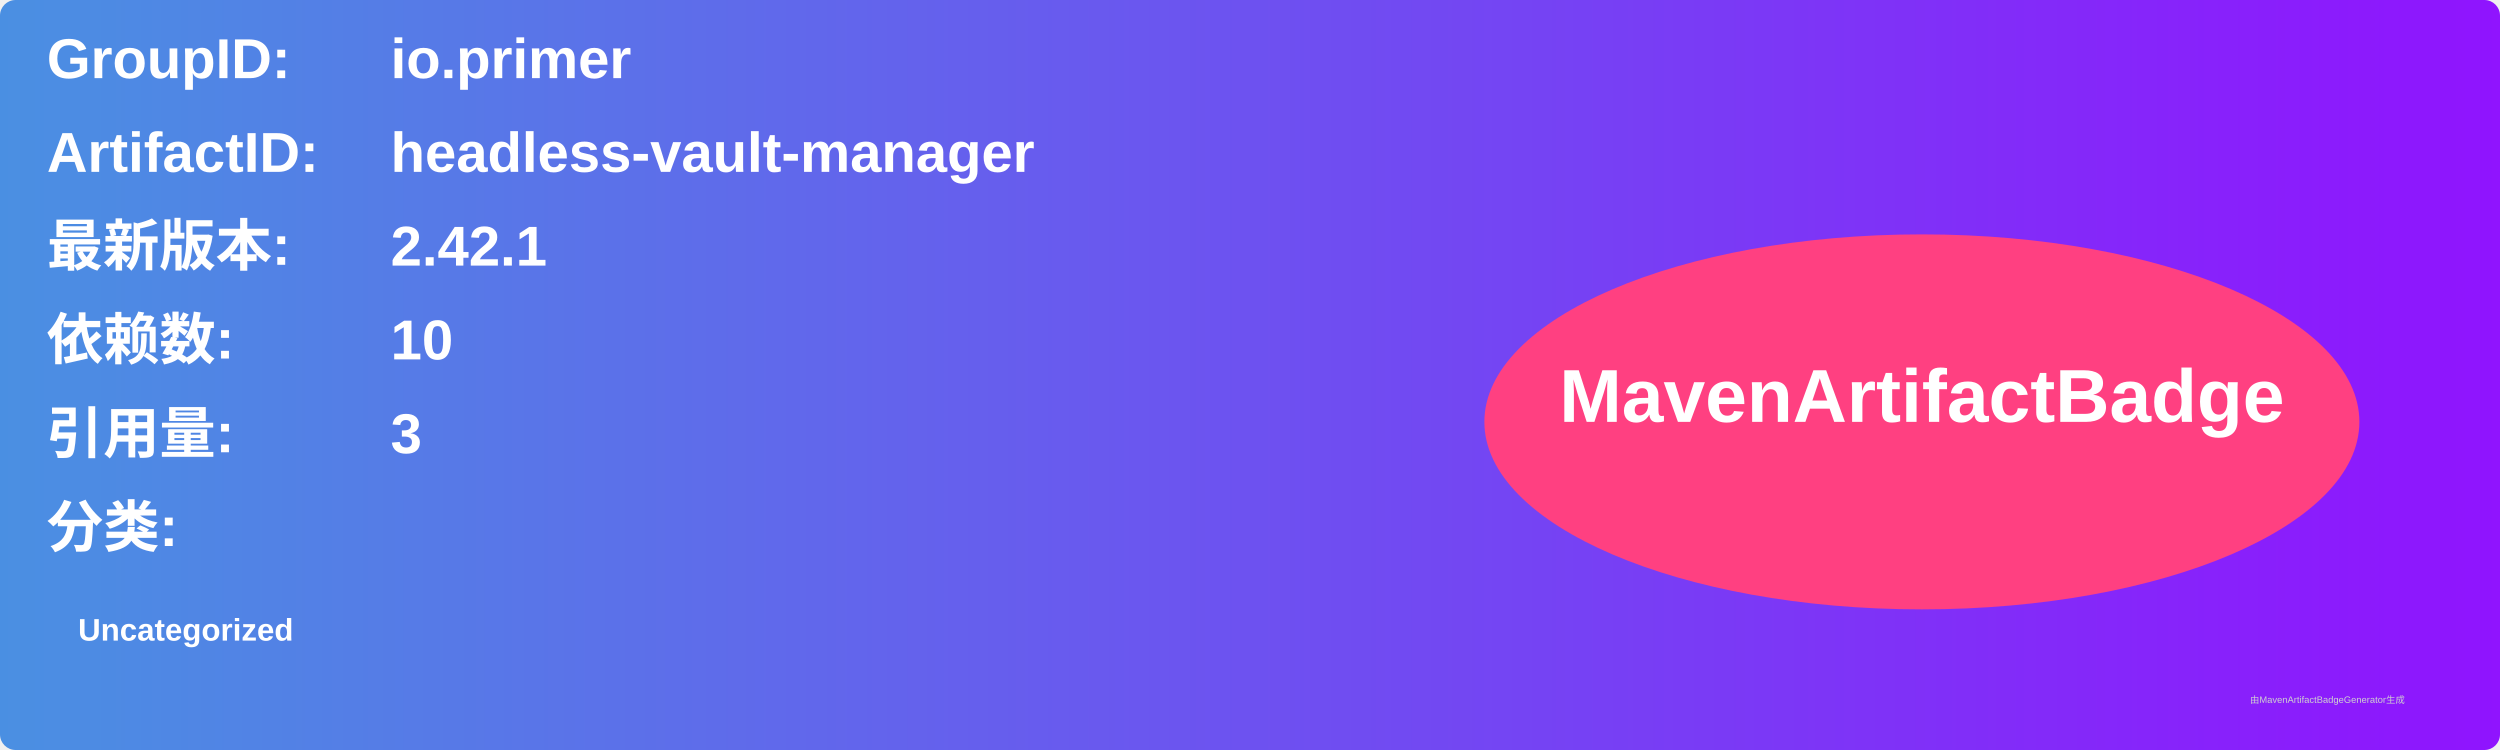
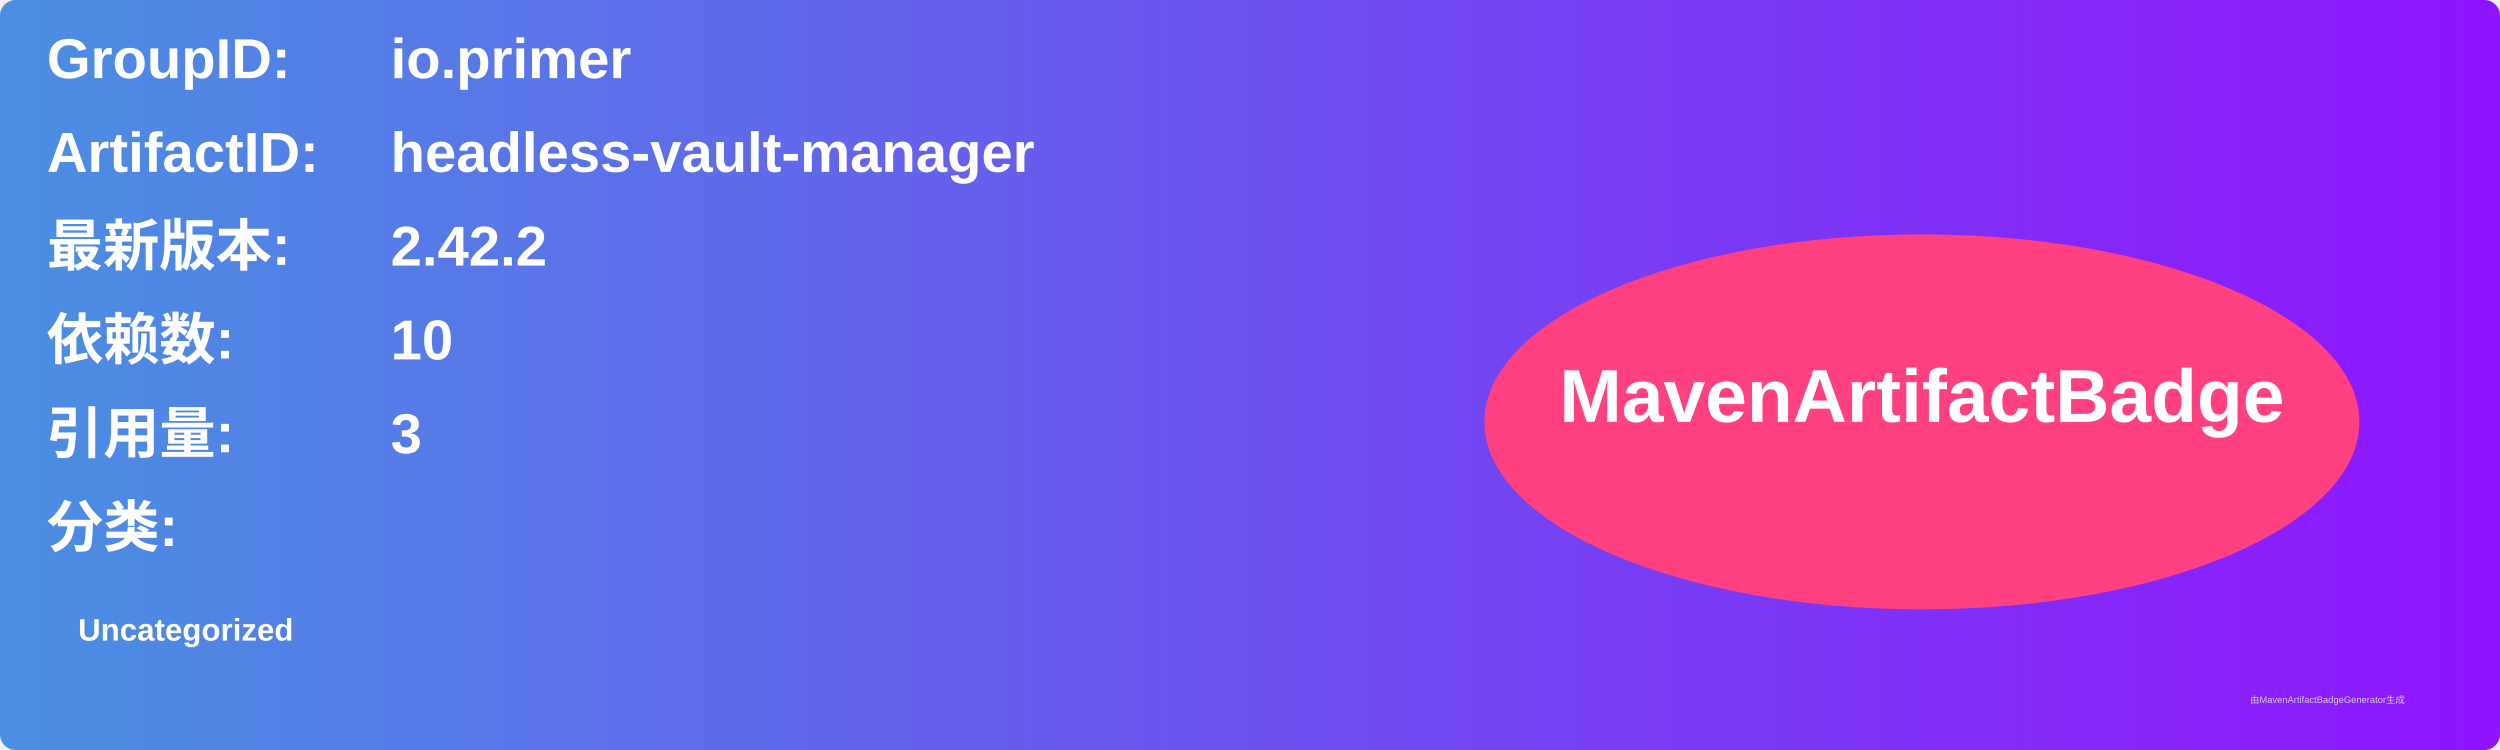
<svg xmlns="http://www.w3.org/2000/svg" width="800" height="240" viewBox="0 0 800 240">
  <linearGradient id="grad" x1="0%" y1="0%" x2="100%" y2="0%">
    <stop offset="0%" stop-color="#4a90e2" />
    <stop offset="100%" stop-color="#9013fe" />
  </linearGradient>
  <rect width="100%" height="100%" rx="5" ry="5" fill="url(#grad)" />
  <g transform="translate(15, 15)">
    <text x="0" y="10" font-family="Arial" font-size="18" fill="white" font-weight="bold" width="260">GroupID:</text>
    <text x="110" y="10" font-family="Arial" font-size="18" fill="white" font-weight="bold" width="460">io.primer</text>
    <text x="0" y="40" font-family="Arial" font-size="18" fill="white" font-weight="bold" width="260">ArtifactID:</text>
    <text x="110" y="40" font-family="Arial" font-size="18" fill="white" font-weight="bold" width="460">headless-vault-manager</text>
    <text x="0" y="70" font-family="Arial" font-size="18" fill="white" font-weight="bold">最新版本:</text>
    <text x="110" y="70" font-family="Arial" font-size="18" fill="white" font-weight="bold">
-       <tspan font-weight="bold">2.42.1</tspan>
+       <tspan font-weight="bold">2.42.2</tspan>
    </text>
    <text x="0" y="100" font-family="Arial" font-size="18" fill="white" font-weight="bold">依赖数: </text>
    <text x="110" y="100" font-family="Arial" font-size="18" fill="white">
      <tspan font-weight="bold">10</tspan>
    </text>
    <text x="0" y="130" font-family="Arial" font-size="18" fill="white" font-weight="bold">引用量: </text>
    <text x="110" y="130" font-family="Arial" font-size="18" fill="white">
      <tspan font-weight="bold">3</tspan>
    </text>
    <text x="0" y="160" font-family="Arial" font-size="18" fill="white" font-weight="bold">分类:</text>
    <text x="10" y="190" font-family="Arial" font-size="10" fill="white">
      <tspan font-weight="bold">Uncategorized</tspan>
    </text>
    <ellipse cx="600" cy="120" rx="140" ry="60" fill="#ff4081" />
    <text x="600" y="120" text-anchor="middle" font-family="Arial" font-size="24" fill="white" font-weight="bold">MavenArtifactBadge</text>
  </g>
  <text x="720" y="225" font-family="Arial" font-size="3" fill="#d0d0d0">由MavenArtifactBadgeGenerator生成</text>
</svg>
